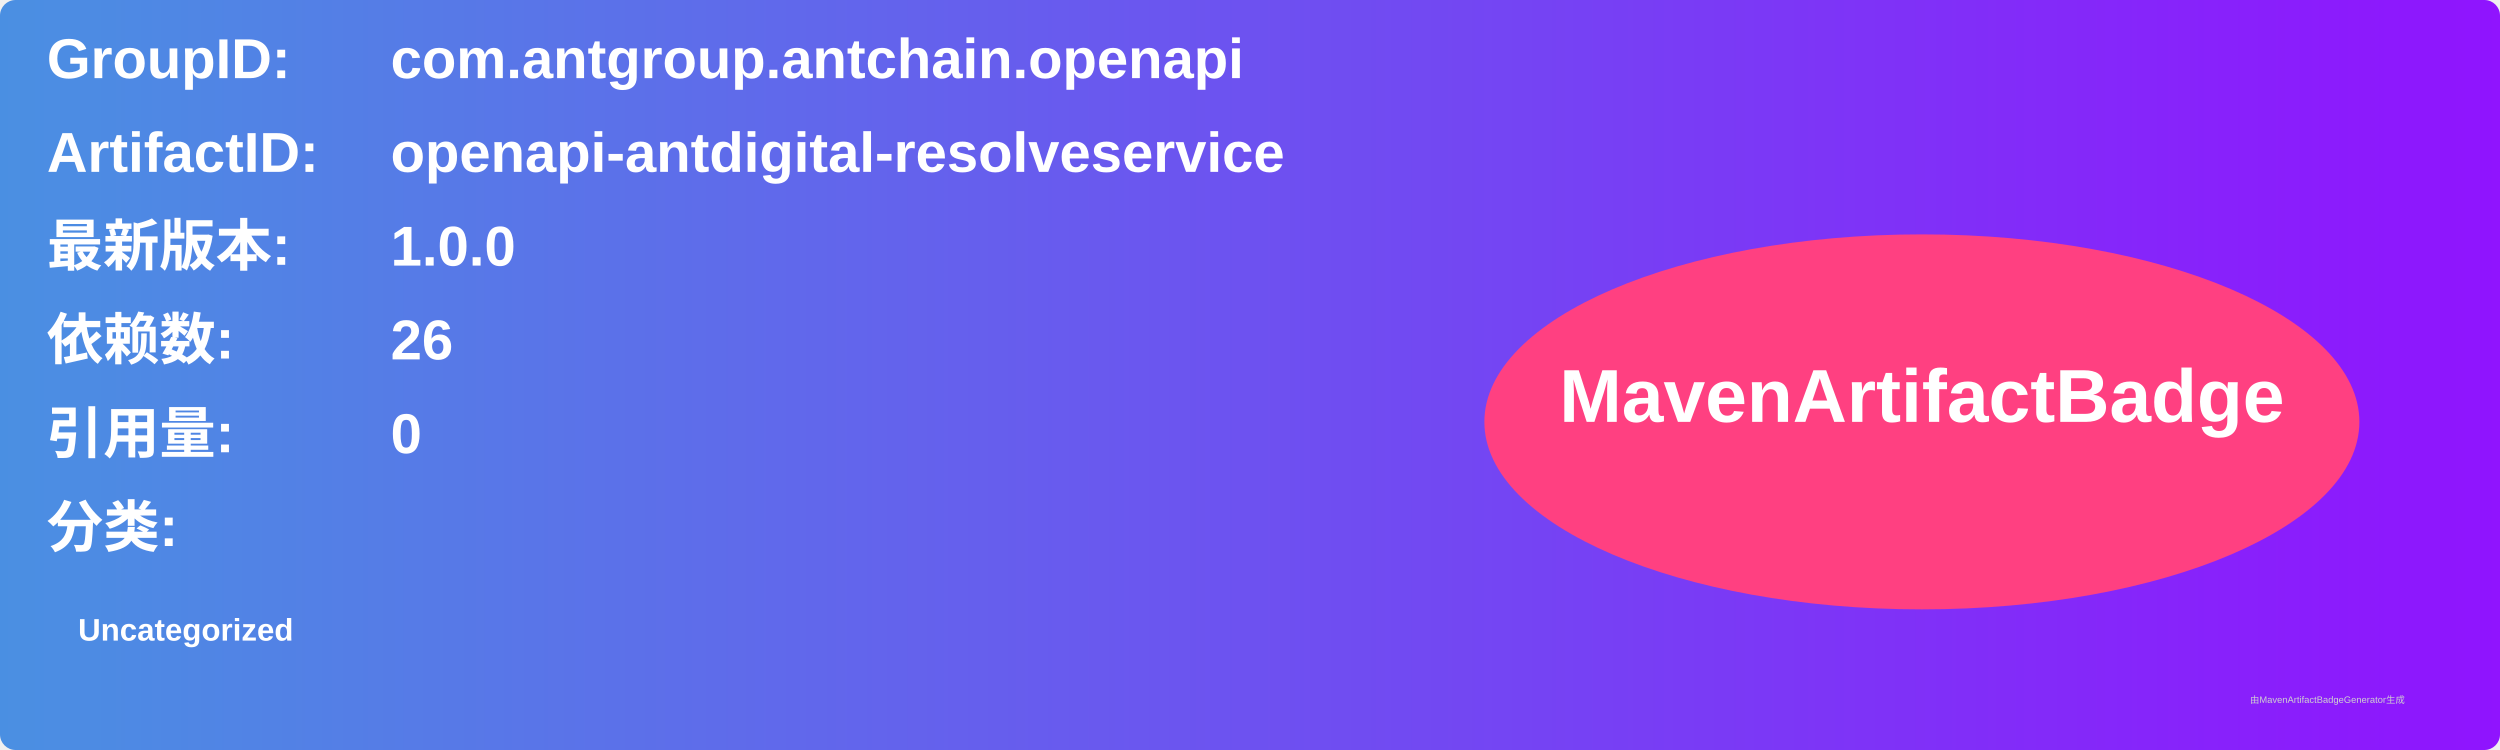
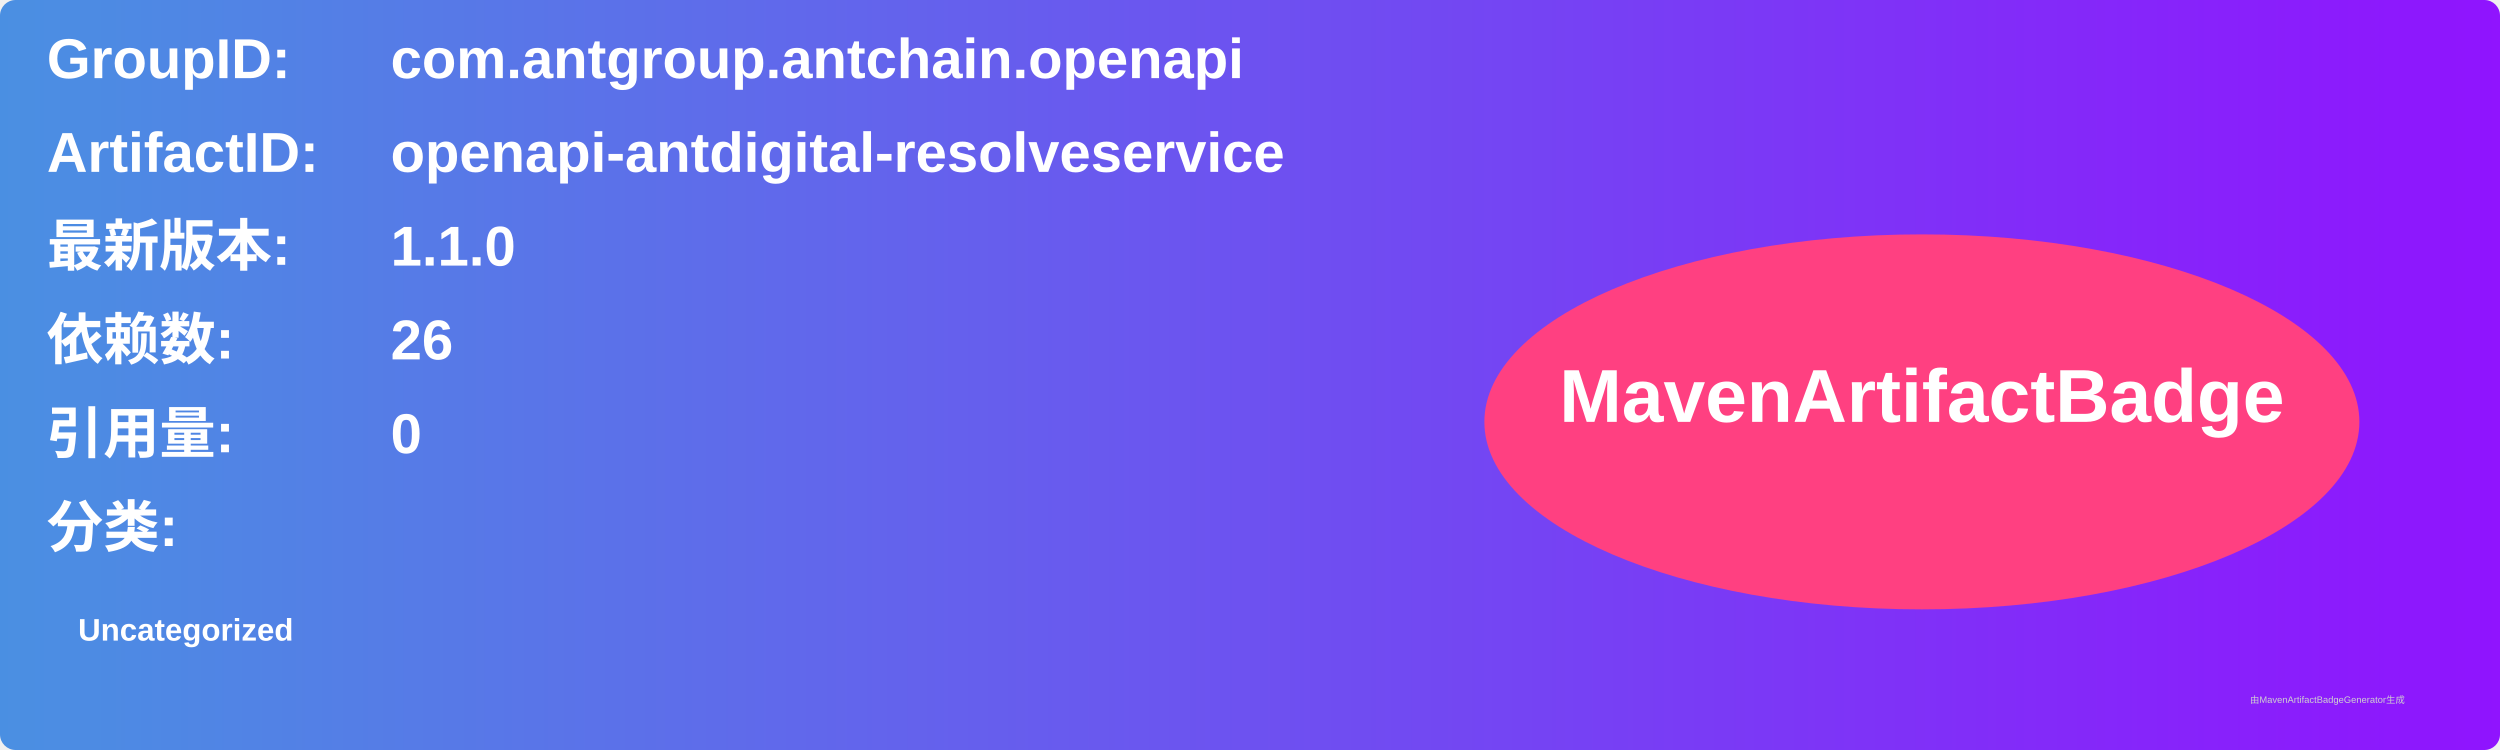
<svg xmlns="http://www.w3.org/2000/svg" width="800" height="240" viewBox="0 0 800 240">
  <linearGradient id="grad" x1="0%" y1="0%" x2="100%" y2="0%">
    <stop offset="0%" stop-color="#4a90e2" />
    <stop offset="100%" stop-color="#9013fe" />
  </linearGradient>
  <rect width="100%" height="100%" rx="5" ry="5" fill="url(#grad)" />
  <g transform="translate(15, 15)">
    <text x="0" y="10" font-family="Arial" font-size="18" fill="white" font-weight="bold" width="260">GroupID:</text>
    <text x="110" y="10" font-family="Arial" font-size="18" fill="white" font-weight="bold" width="460">com.antgroup.antchain.openapi</text>
    <text x="0" y="40" font-family="Arial" font-size="18" fill="white" font-weight="bold" width="260">ArtifactID:</text>
    <text x="110" y="40" font-family="Arial" font-size="18" fill="white" font-weight="bold" width="460">openapi-antdigital-resolveservice</text>
    <text x="0" y="70" font-family="Arial" font-size="18" fill="white" font-weight="bold">最新版本:</text>
    <text x="110" y="70" font-family="Arial" font-size="18" fill="white" font-weight="bold">
-       <tspan font-weight="bold">1.0.0</tspan>
+       <tspan font-weight="bold">1.1.0</tspan>
    </text>
    <text x="0" y="100" font-family="Arial" font-size="18" fill="white" font-weight="bold">依赖数: </text>
    <text x="110" y="100" font-family="Arial" font-size="18" fill="white">
      <tspan font-weight="bold">26</tspan>
    </text>
    <text x="0" y="130" font-family="Arial" font-size="18" fill="white" font-weight="bold">引用量: </text>
    <text x="110" y="130" font-family="Arial" font-size="18" fill="white">
      <tspan font-weight="bold">0</tspan>
    </text>
    <text x="0" y="160" font-family="Arial" font-size="18" fill="white" font-weight="bold">分类:</text>
    <text x="10" y="190" font-family="Arial" font-size="10" fill="white">
      <tspan font-weight="bold">Uncategorized</tspan>
    </text>
    <ellipse cx="600" cy="120" rx="140" ry="60" fill="#ff4081" />
    <text x="600" y="120" text-anchor="middle" font-family="Arial" font-size="24" fill="white" font-weight="bold">MavenArtifactBadge</text>
  </g>
  <text x="720" y="225" font-family="Arial" font-size="3" fill="#d0d0d0">由MavenArtifactBadgeGenerator生成</text>
</svg>
